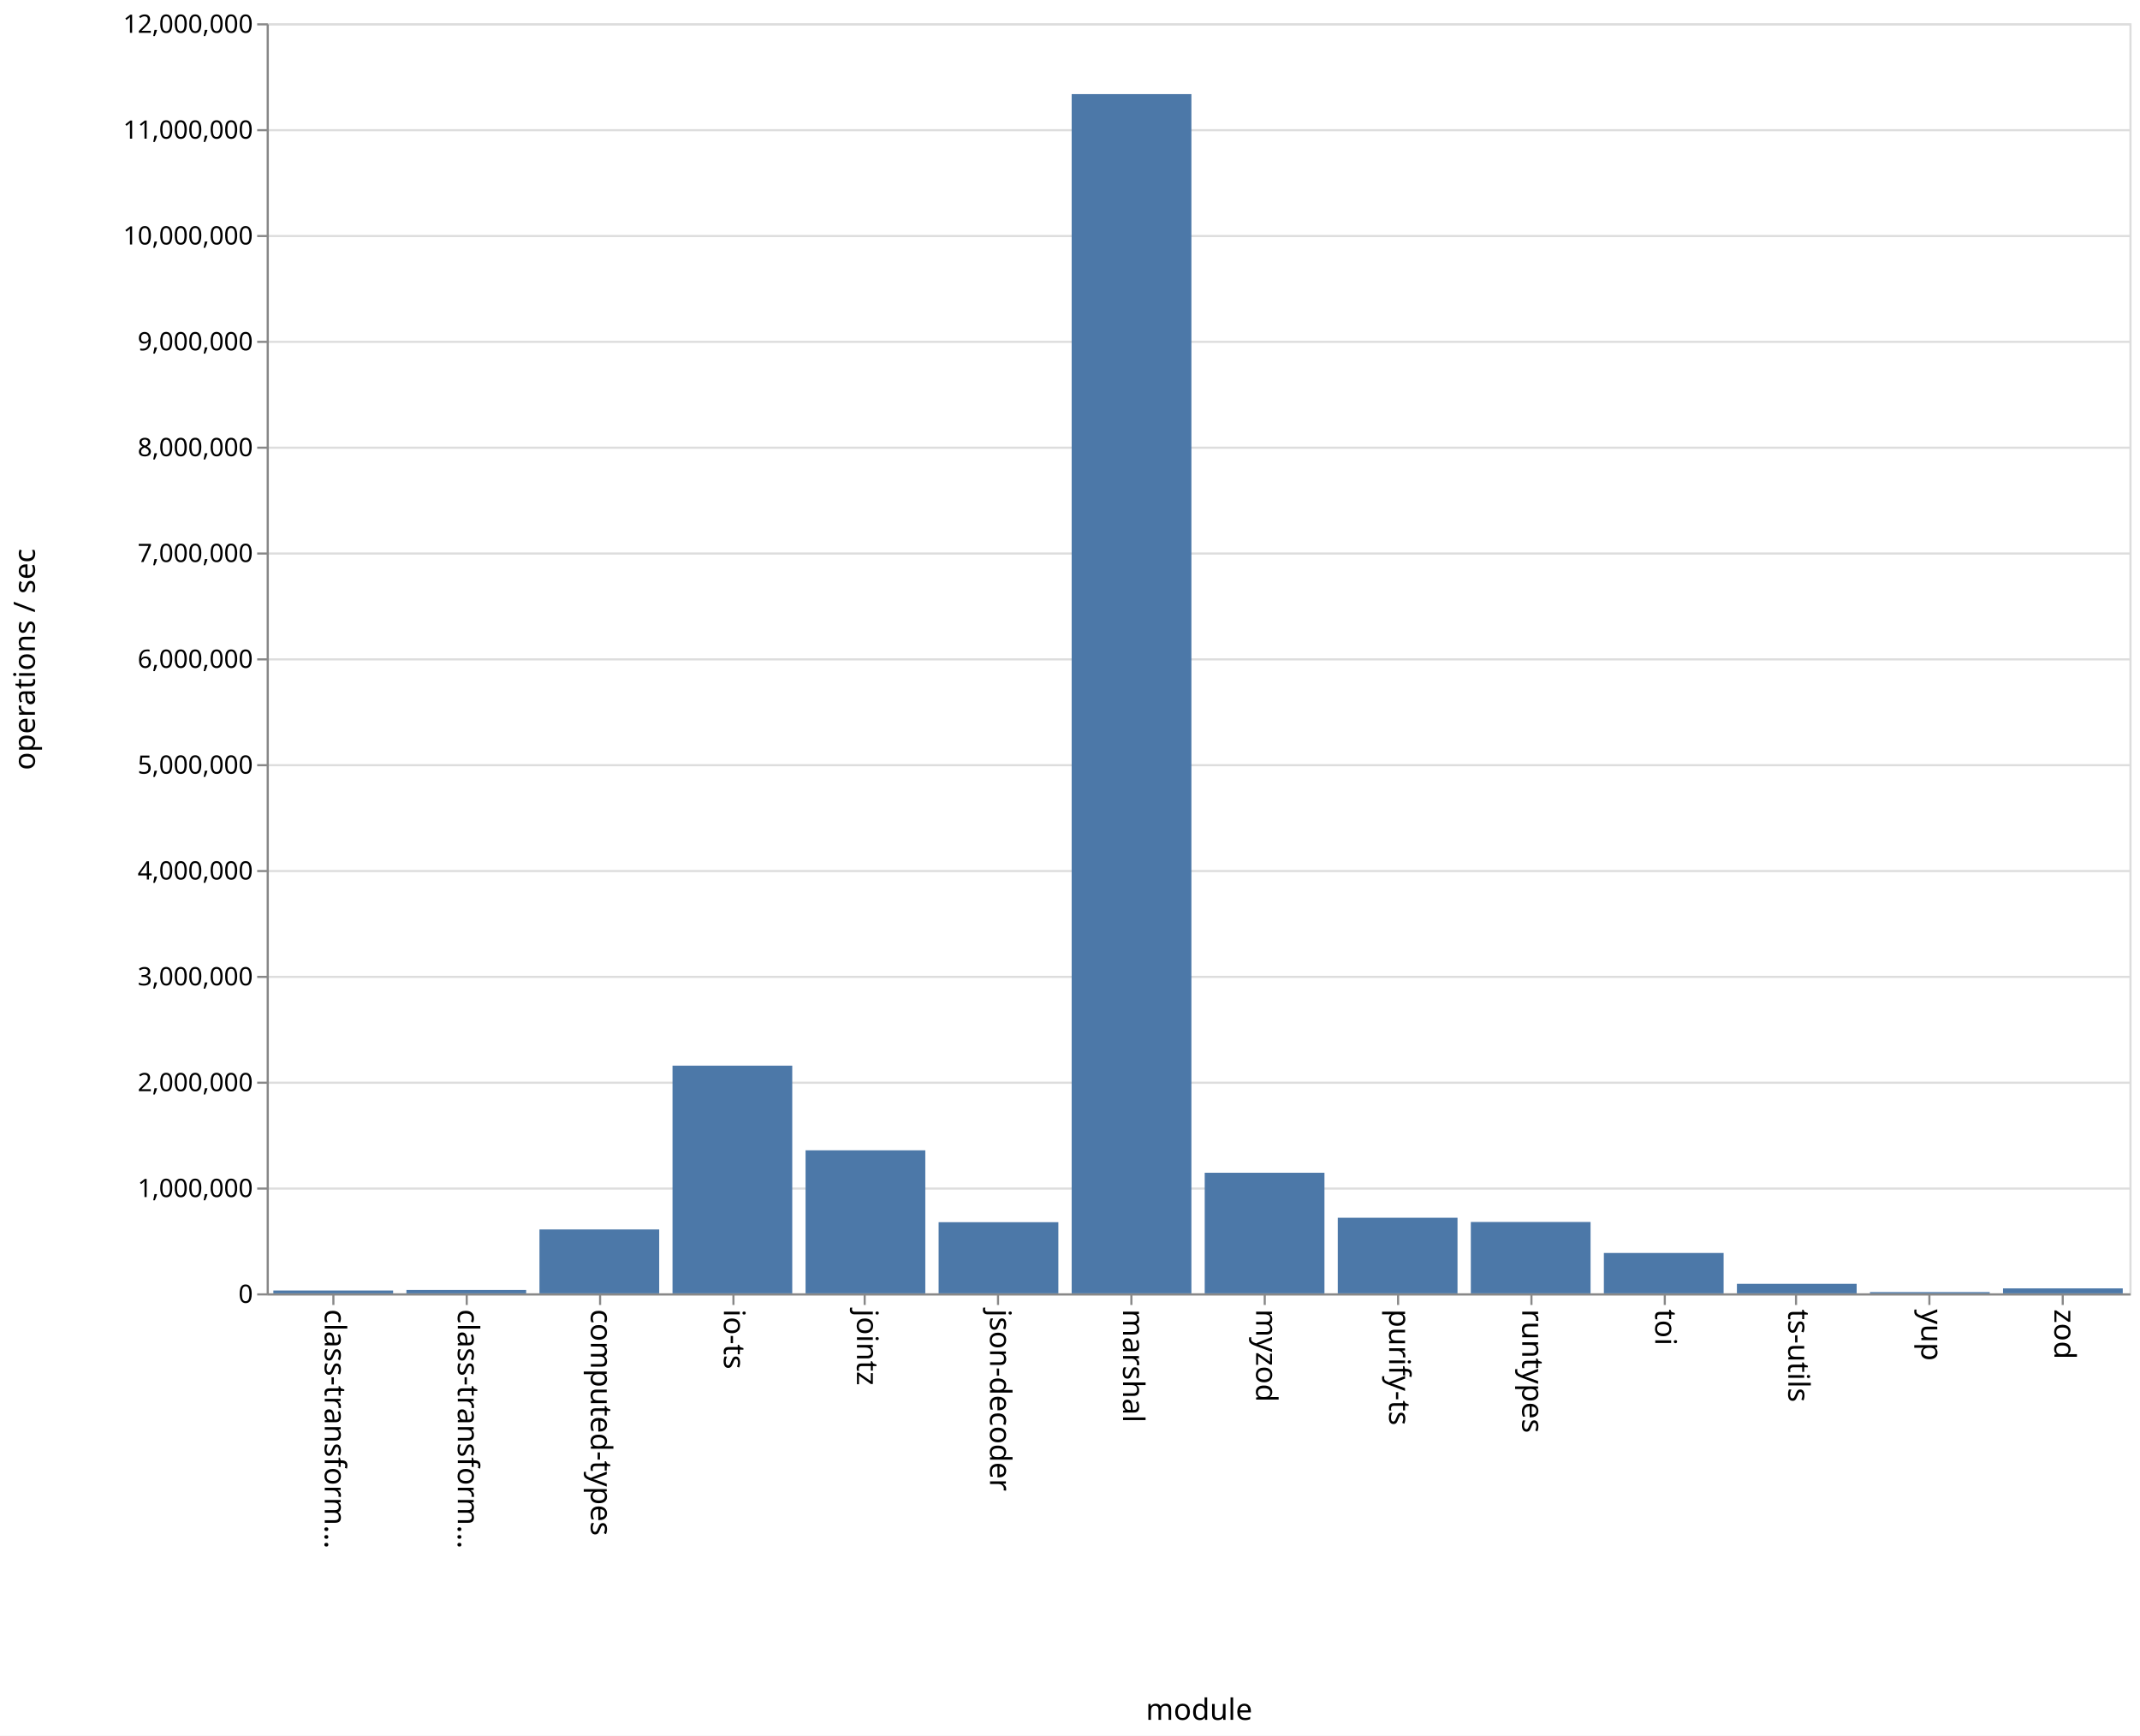
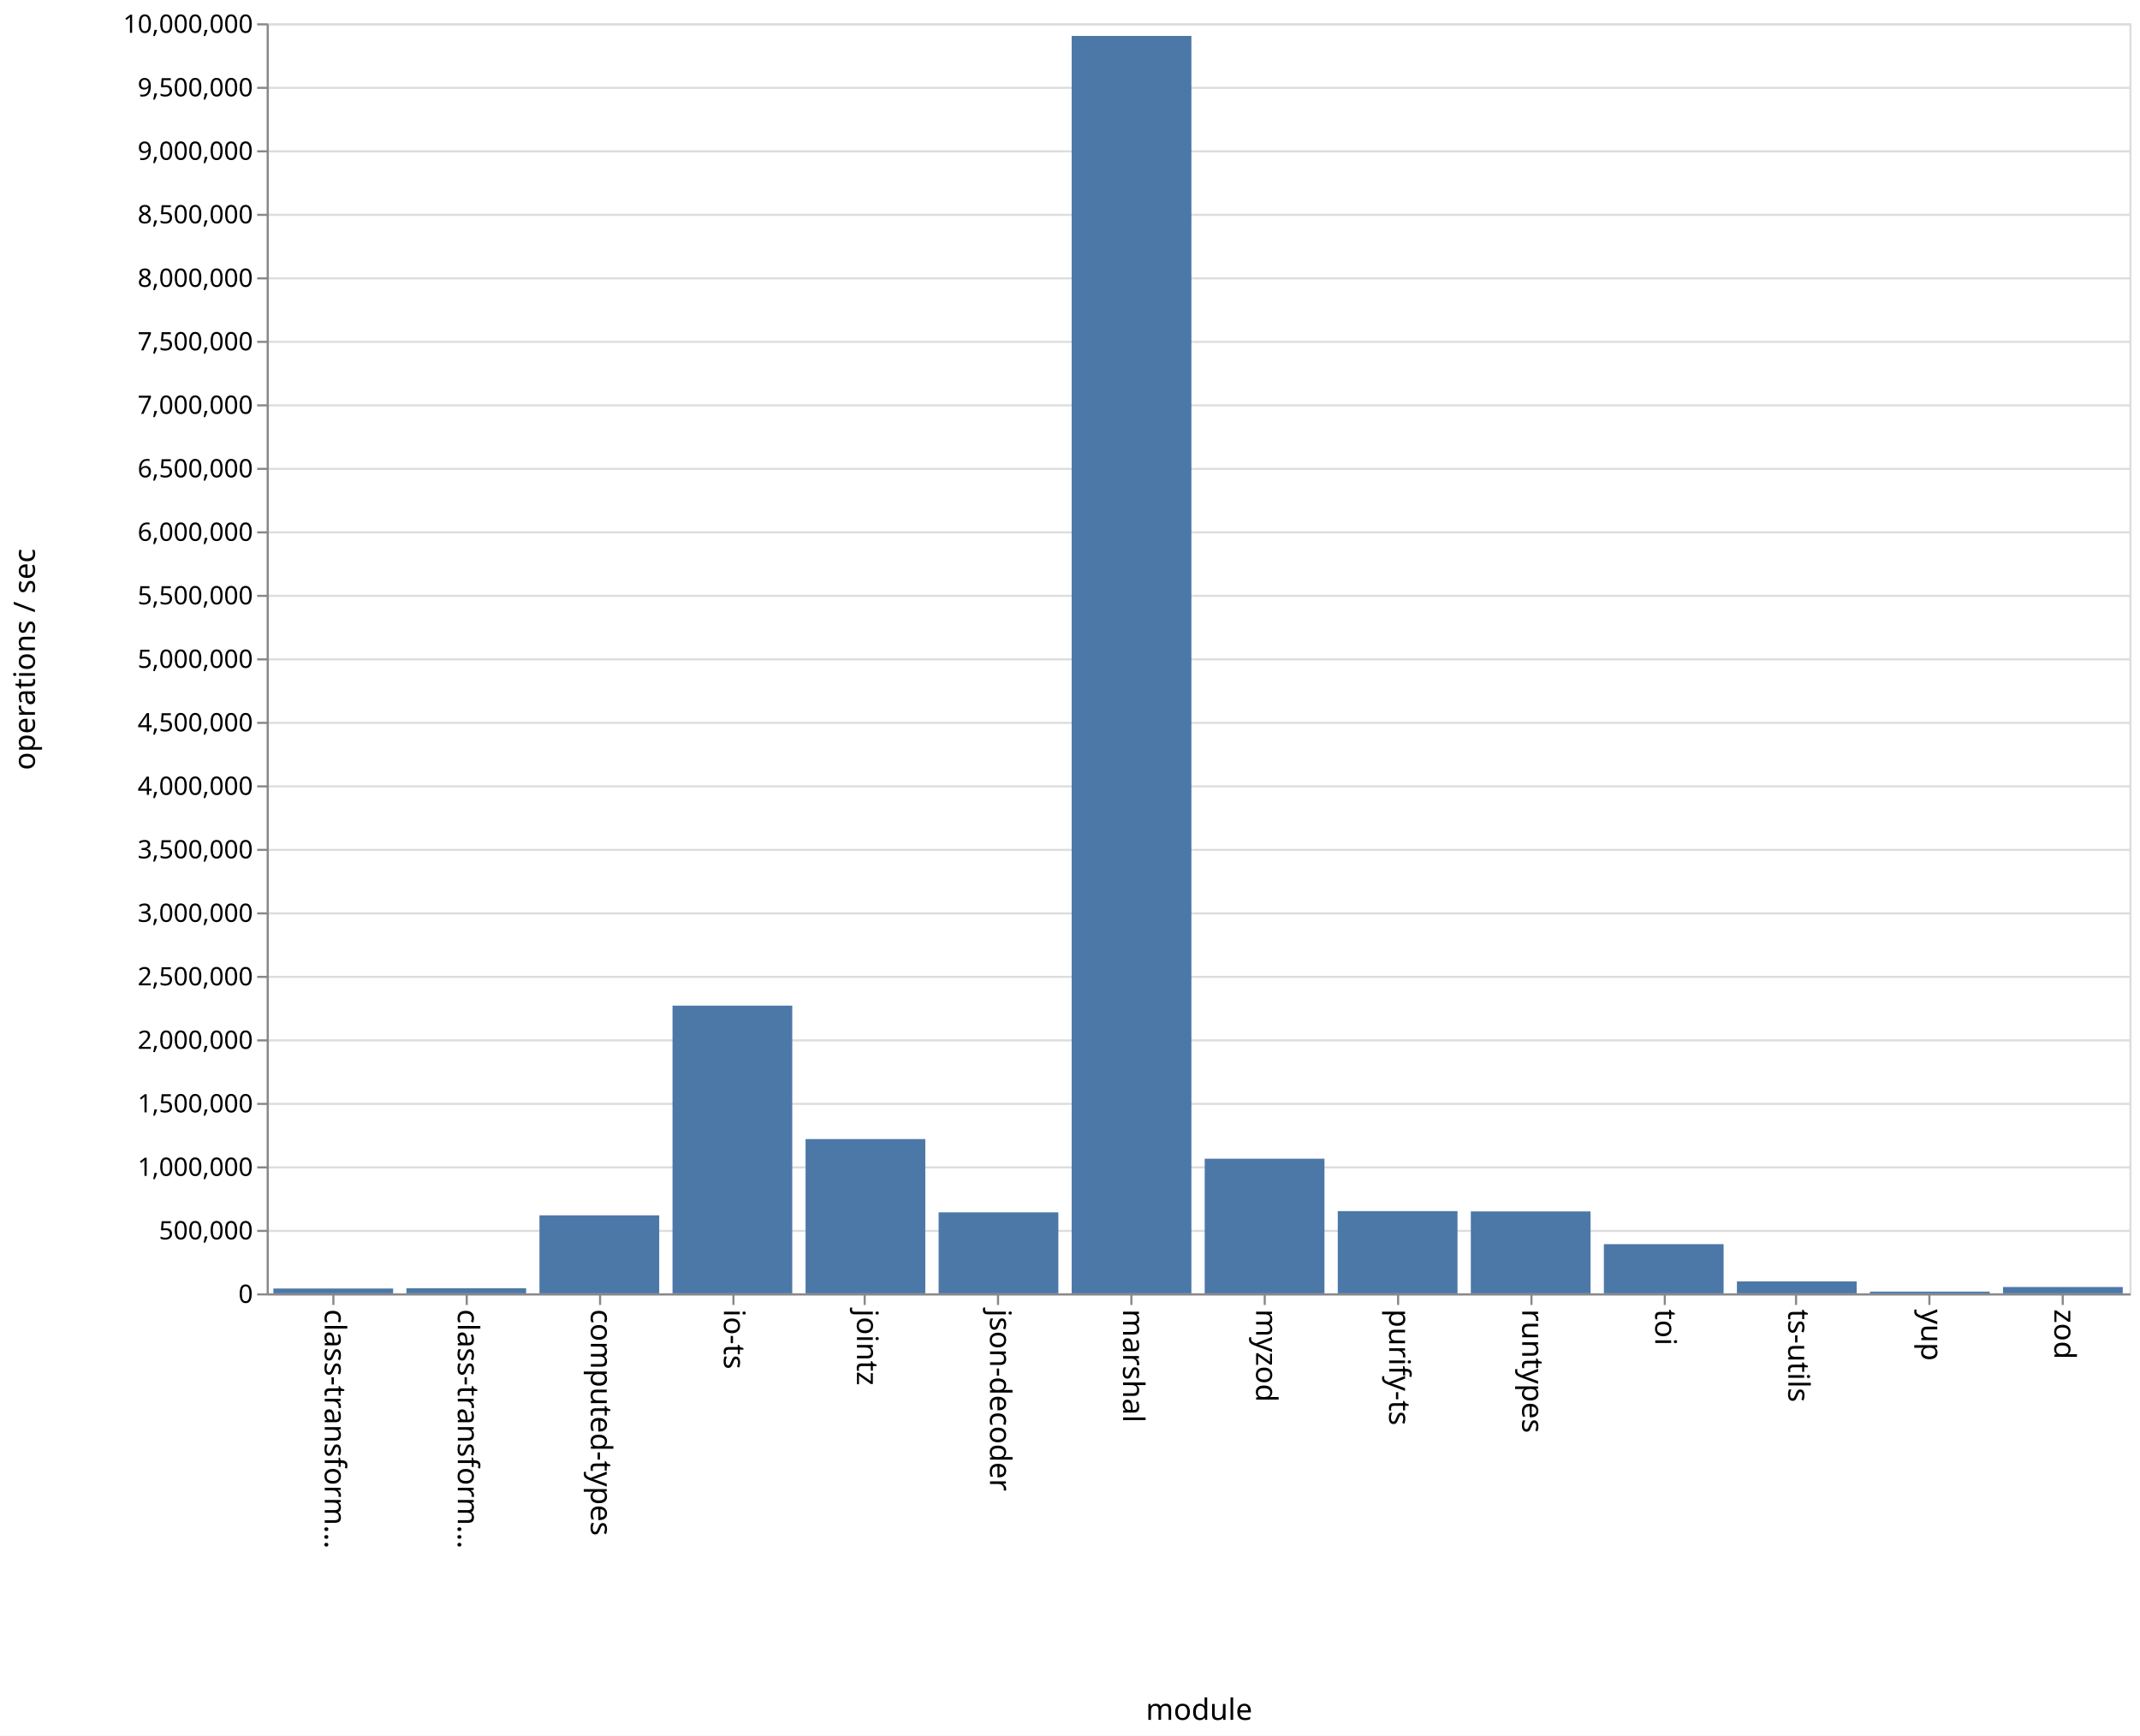
<svg xmlns="http://www.w3.org/2000/svg" class="marks" width="1011" height="820" viewBox="0 0 1011 820" version="1.1">
  <rect width="1011" height="820" fill="white" />
  <g fill="none" stroke-miterlimit="10" transform="translate(126,11)">
    <g class="mark-group role-frame root" role="graphics-object" aria-roledescription="group mark container">
      <g transform="translate(0,0)">
        <path class="background" aria-hidden="true" d="M0.5,0.5h880v600h-880Z" stroke="#ddd" />
        <g>
          <g class="mark-group role-axis" aria-hidden="true">
            <g transform="translate(0.5,0.5)">
              <path class="background" aria-hidden="true" d="M0,0h0v0h0Z" pointer-events="none" />
              <g>
                <g class="mark-rule role-axis-grid" pointer-events="none">
                  <line transform="translate(0,600)" x2="880" y2="0" stroke="#ddd" stroke-width="1" opacity="1" />
-                   <line transform="translate(0,550)" x2="880" y2="0" stroke="#ddd" stroke-width="1" opacity="1" />
-                   <line transform="translate(0,500)" x2="880" y2="0" stroke="#ddd" stroke-width="1" opacity="1" />
+                   <line transform="translate(0,570)" x2="880" y2="0" stroke="#ddd" stroke-width="1" opacity="1" />
+                   <line transform="translate(0,540)" x2="880" y2="0" stroke="#ddd" stroke-width="1" opacity="1" />
+                   <line transform="translate(0,510)" x2="880" y2="0" stroke="#ddd" stroke-width="1" opacity="1" />
+                   <line transform="translate(0,480)" x2="880" y2="0" stroke="#ddd" stroke-width="1" opacity="1" />
                  <line transform="translate(0,450)" x2="880" y2="0" stroke="#ddd" stroke-width="1" opacity="1" />
-                   <line transform="translate(0,400)" x2="880" y2="0" stroke="#ddd" stroke-width="1" opacity="1" />
-                   <line transform="translate(0,350)" x2="880" y2="0" stroke="#ddd" stroke-width="1" opacity="1" />
+                   <line transform="translate(0,420)" x2="880" y2="0" stroke="#ddd" stroke-width="1" opacity="1" />
+                   <line transform="translate(0,390)" x2="880" y2="0" stroke="#ddd" stroke-width="1" opacity="1" />
+                   <line transform="translate(0,360)" x2="880" y2="0" stroke="#ddd" stroke-width="1" opacity="1" />
+                   <line transform="translate(0,330)" x2="880" y2="0" stroke="#ddd" stroke-width="1" opacity="1" />
                  <line transform="translate(0,300)" x2="880" y2="0" stroke="#ddd" stroke-width="1" opacity="1" />
-                   <line transform="translate(0,250)" x2="880" y2="0" stroke="#ddd" stroke-width="1" opacity="1" />
-                   <line transform="translate(0,200)" x2="880" y2="0" stroke="#ddd" stroke-width="1" opacity="1" />
+                   <line transform="translate(0,270)" x2="880" y2="0" stroke="#ddd" stroke-width="1" opacity="1" />
+                   <line transform="translate(0,240)" x2="880" y2="0" stroke="#ddd" stroke-width="1" opacity="1" />
+                   <line transform="translate(0,210)" x2="880" y2="0" stroke="#ddd" stroke-width="1" opacity="1" />
+                   <line transform="translate(0,180)" x2="880" y2="0" stroke="#ddd" stroke-width="1" opacity="1" />
                  <line transform="translate(0,150)" x2="880" y2="0" stroke="#ddd" stroke-width="1" opacity="1" />
-                   <line transform="translate(0,100)" x2="880" y2="0" stroke="#ddd" stroke-width="1" opacity="1" />
-                   <line transform="translate(0,50)" x2="880" y2="0" stroke="#ddd" stroke-width="1" opacity="1" />
+                   <line transform="translate(0,120)" x2="880" y2="0" stroke="#ddd" stroke-width="1" opacity="1" />
+                   <line transform="translate(0,90)" x2="880" y2="0" stroke="#ddd" stroke-width="1" opacity="1" />
+                   <line transform="translate(0,60)" x2="880" y2="0" stroke="#ddd" stroke-width="1" opacity="1" />
+                   <line transform="translate(0,30)" x2="880" y2="0" stroke="#ddd" stroke-width="1" opacity="1" />
                  <line transform="translate(0,0)" x2="880" y2="0" stroke="#ddd" stroke-width="1" opacity="1" />
                </g>
              </g>
              <path class="foreground" aria-hidden="true" d="" pointer-events="none" display="none" />
            </g>
          </g>
          <g class="mark-group role-axis" role="graphics-symbol" aria-roledescription="axis" aria-label="X-axis titled 'module' for a discrete scale with 14 values: class-transformer-validator-async, class-transformer-validator-sync, computed-types, io-ts, jointz, ending with zod">
            <g transform="translate(0.5,600.5)">
              <path class="background" aria-hidden="true" d="M0,0h0v0h0Z" pointer-events="none" />
              <g>
                <g class="mark-rule role-axis-tick" pointer-events="none">
                  <line transform="translate(31,0)" x2="0" y2="5" stroke="#888" stroke-width="1" opacity="1" />
                  <line transform="translate(94,0)" x2="0" y2="5" stroke="#888" stroke-width="1" opacity="1" />
                  <line transform="translate(157,0)" x2="0" y2="5" stroke="#888" stroke-width="1" opacity="1" />
                  <line transform="translate(220,0)" x2="0" y2="5" stroke="#888" stroke-width="1" opacity="1" />
                  <line transform="translate(282,0)" x2="0" y2="5" stroke="#888" stroke-width="1" opacity="1" />
                  <line transform="translate(345,0)" x2="0" y2="5" stroke="#888" stroke-width="1" opacity="1" />
                  <line transform="translate(408,0)" x2="0" y2="5" stroke="#888" stroke-width="1" opacity="1" />
                  <line transform="translate(471,0)" x2="0" y2="5" stroke="#888" stroke-width="1" opacity="1" />
                  <line transform="translate(534,0)" x2="0" y2="5" stroke="#888" stroke-width="1" opacity="1" />
                  <line transform="translate(597,0)" x2="0" y2="5" stroke="#888" stroke-width="1" opacity="1" />
                  <line transform="translate(660,0)" x2="0" y2="5" stroke="#888" stroke-width="1" opacity="1" />
                  <line transform="translate(722,0)" x2="0" y2="5" stroke="#888" stroke-width="1" opacity="1" />
                  <line transform="translate(785,0)" x2="0" y2="5" stroke="#888" stroke-width="1" opacity="1" />
                  <line transform="translate(848,0)" x2="0" y2="5" stroke="#888" stroke-width="1" opacity="1" />
                </g>
                <g class="mark-text role-axis-label" pointer-events="none">
                  <text text-anchor="start" transform="translate(30.92857,7) rotate(90) translate(0,4)" font-family="sans-serif" font-size="14px" fill="#000" opacity="1">class-transform…</text>
                  <text text-anchor="start" transform="translate(93.78571,7) rotate(90) translate(0,4)" font-family="sans-serif" font-size="14px" fill="#000" opacity="1">class-transform…</text>
                  <text text-anchor="start" transform="translate(156.6429,7) rotate(90) translate(0,4)" font-family="sans-serif" font-size="14px" fill="#000" opacity="1">computed-types</text>
                  <text text-anchor="start" transform="translate(219.5,7) rotate(90) translate(0,4)" font-family="sans-serif" font-size="14px" fill="#000" opacity="1">io-ts</text>
                  <text text-anchor="start" transform="translate(282.3571,7) rotate(90) translate(0,4)" font-family="sans-serif" font-size="14px" fill="#000" opacity="1">jointz</text>
                  <text text-anchor="start" transform="translate(345.2143,7) rotate(90) translate(0,4)" font-family="sans-serif" font-size="14px" fill="#000" opacity="1">json-decoder</text>
                  <text text-anchor="start" transform="translate(408.0714,7) rotate(90) translate(0,4)" font-family="sans-serif" font-size="14px" fill="#000" opacity="1">marshal</text>
                  <text text-anchor="start" transform="translate(470.9286,7) rotate(90) translate(0,4)" font-family="sans-serif" font-size="14px" fill="#000" opacity="1">myzod</text>
                  <text text-anchor="start" transform="translate(533.7857,7) rotate(90) translate(0,4)" font-family="sans-serif" font-size="14px" fill="#000" opacity="1">purify-ts</text>
                  <text text-anchor="start" transform="translate(596.6429,7) rotate(90) translate(0,4)" font-family="sans-serif" font-size="14px" fill="#000" opacity="1">runtypes</text>
                  <text text-anchor="start" transform="translate(659.5,7) rotate(90) translate(0,4)" font-family="sans-serif" font-size="14px" fill="#000" opacity="1">toi</text>
                  <text text-anchor="start" transform="translate(722.3571,7) rotate(90) translate(0,4)" font-family="sans-serif" font-size="14px" fill="#000" opacity="1">ts-utils</text>
                  <text text-anchor="start" transform="translate(785.2143,7) rotate(90) translate(0,4)" font-family="sans-serif" font-size="14px" fill="#000" opacity="1">yup</text>
                  <text text-anchor="start" transform="translate(848.0714,7) rotate(90) translate(0,4)" font-family="sans-serif" font-size="14px" fill="#000" opacity="1">zod</text>
                </g>
                <g class="mark-rule role-axis-domain" pointer-events="none">
                  <line transform="translate(0,0)" x2="880" y2="0" stroke="#888" stroke-width="1" opacity="1" />
                </g>
                <g class="mark-text role-axis-title" pointer-events="none">
                  <text text-anchor="middle" transform="translate(440,201)" font-family="sans-serif" font-size="14px" font-weight="normal" fill="#000" opacity="1">module</text>
                </g>
              </g>
              <path class="foreground" aria-hidden="true" d="" pointer-events="none" display="none" />
            </g>
          </g>
-           <g class="mark-group role-axis" role="graphics-symbol" aria-roledescription="axis" aria-label="Y-axis titled 'operations / sec' for a linear scale with values from 0 to 12,000,000">
+           <g class="mark-group role-axis" role="graphics-symbol" aria-roledescription="axis" aria-label="Y-axis titled 'operations / sec' for a linear scale with values from 0 to 10,000,000">
            <g transform="translate(0.5,0.5)">
              <path class="background" aria-hidden="true" d="M0,0h0v0h0Z" pointer-events="none" />
              <g>
                <g class="mark-rule role-axis-tick" pointer-events="none">
                  <line transform="translate(0,600)" x2="-5" y2="0" stroke="#888" stroke-width="1" opacity="1" />
-                   <line transform="translate(0,550)" x2="-5" y2="0" stroke="#888" stroke-width="1" opacity="1" />
-                   <line transform="translate(0,500)" x2="-5" y2="0" stroke="#888" stroke-width="1" opacity="1" />
+                   <line transform="translate(0,570)" x2="-5" y2="0" stroke="#888" stroke-width="1" opacity="1" />
+                   <line transform="translate(0,540)" x2="-5" y2="0" stroke="#888" stroke-width="1" opacity="1" />
+                   <line transform="translate(0,510)" x2="-5" y2="0" stroke="#888" stroke-width="1" opacity="1" />
+                   <line transform="translate(0,480)" x2="-5" y2="0" stroke="#888" stroke-width="1" opacity="1" />
                  <line transform="translate(0,450)" x2="-5" y2="0" stroke="#888" stroke-width="1" opacity="1" />
-                   <line transform="translate(0,400)" x2="-5" y2="0" stroke="#888" stroke-width="1" opacity="1" />
-                   <line transform="translate(0,350)" x2="-5" y2="0" stroke="#888" stroke-width="1" opacity="1" />
+                   <line transform="translate(0,420)" x2="-5" y2="0" stroke="#888" stroke-width="1" opacity="1" />
+                   <line transform="translate(0,390)" x2="-5" y2="0" stroke="#888" stroke-width="1" opacity="1" />
+                   <line transform="translate(0,360)" x2="-5" y2="0" stroke="#888" stroke-width="1" opacity="1" />
+                   <line transform="translate(0,330)" x2="-5" y2="0" stroke="#888" stroke-width="1" opacity="1" />
                  <line transform="translate(0,300)" x2="-5" y2="0" stroke="#888" stroke-width="1" opacity="1" />
-                   <line transform="translate(0,250)" x2="-5" y2="0" stroke="#888" stroke-width="1" opacity="1" />
-                   <line transform="translate(0,200)" x2="-5" y2="0" stroke="#888" stroke-width="1" opacity="1" />
+                   <line transform="translate(0,270)" x2="-5" y2="0" stroke="#888" stroke-width="1" opacity="1" />
+                   <line transform="translate(0,240)" x2="-5" y2="0" stroke="#888" stroke-width="1" opacity="1" />
+                   <line transform="translate(0,210)" x2="-5" y2="0" stroke="#888" stroke-width="1" opacity="1" />
+                   <line transform="translate(0,180)" x2="-5" y2="0" stroke="#888" stroke-width="1" opacity="1" />
                  <line transform="translate(0,150)" x2="-5" y2="0" stroke="#888" stroke-width="1" opacity="1" />
-                   <line transform="translate(0,100)" x2="-5" y2="0" stroke="#888" stroke-width="1" opacity="1" />
-                   <line transform="translate(0,50)" x2="-5" y2="0" stroke="#888" stroke-width="1" opacity="1" />
+                   <line transform="translate(0,120)" x2="-5" y2="0" stroke="#888" stroke-width="1" opacity="1" />
+                   <line transform="translate(0,90)" x2="-5" y2="0" stroke="#888" stroke-width="1" opacity="1" />
+                   <line transform="translate(0,60)" x2="-5" y2="0" stroke="#888" stroke-width="1" opacity="1" />
+                   <line transform="translate(0,30)" x2="-5" y2="0" stroke="#888" stroke-width="1" opacity="1" />
                  <line transform="translate(0,0)" x2="-5" y2="0" stroke="#888" stroke-width="1" opacity="1" />
                </g>
                <g class="mark-text role-axis-label" pointer-events="none">
                  <text text-anchor="end" transform="translate(-7,604)" font-family="sans-serif" font-size="12px" fill="#000" opacity="1">0</text>
-                   <text text-anchor="end" transform="translate(-7,554)" font-family="sans-serif" font-size="12px" fill="#000" opacity="1">1,000,000</text>
-                   <text text-anchor="end" transform="translate(-7,504)" font-family="sans-serif" font-size="12px" fill="#000" opacity="1">2,000,000</text>
-                   <text text-anchor="end" transform="translate(-7,454)" font-family="sans-serif" font-size="12px" fill="#000" opacity="1">3,000,000</text>
-                   <text text-anchor="end" transform="translate(-7,404)" font-family="sans-serif" font-size="12px" fill="#000" opacity="1">4,000,000</text>
-                   <text text-anchor="end" transform="translate(-7,354)" font-family="sans-serif" font-size="12px" fill="#000" opacity="1">5,000,000</text>
-                   <text text-anchor="end" transform="translate(-7,304)" font-family="sans-serif" font-size="12px" fill="#000" opacity="1">6,000,000</text>
-                   <text text-anchor="end" transform="translate(-7,254)" font-family="sans-serif" font-size="12px" fill="#000" opacity="1">7,000,000</text>
-                   <text text-anchor="end" transform="translate(-7,204)" font-family="sans-serif" font-size="12px" fill="#000" opacity="1">8,000,000</text>
-                   <text text-anchor="end" transform="translate(-7,154)" font-family="sans-serif" font-size="12px" fill="#000" opacity="1">9,000,000</text>
-                   <text text-anchor="end" transform="translate(-7,104)" font-family="sans-serif" font-size="12px" fill="#000" opacity="1">10,000,000</text>
-                   <text text-anchor="end" transform="translate(-7,54)" font-family="sans-serif" font-size="12px" fill="#000" opacity="1">11,000,000</text>
-                   <text text-anchor="end" transform="translate(-7,4)" font-family="sans-serif" font-size="12px" fill="#000" opacity="1">12,000,000</text>
+                   <text text-anchor="end" transform="translate(-7,574)" font-family="sans-serif" font-size="12px" fill="#000" opacity="1">500,000</text>
+                   <text text-anchor="end" transform="translate(-7,544)" font-family="sans-serif" font-size="12px" fill="#000" opacity="1">1,000,000</text>
+                   <text text-anchor="end" transform="translate(-7,514)" font-family="sans-serif" font-size="12px" fill="#000" opacity="1">1,500,000</text>
+                   <text text-anchor="end" transform="translate(-7,484)" font-family="sans-serif" font-size="12px" fill="#000" opacity="1">2,000,000</text>
+                   <text text-anchor="end" transform="translate(-7,454)" font-family="sans-serif" font-size="12px" fill="#000" opacity="1">2,500,000</text>
+                   <text text-anchor="end" transform="translate(-7,424)" font-family="sans-serif" font-size="12px" fill="#000" opacity="1">3,000,000</text>
+                   <text text-anchor="end" transform="translate(-7,394)" font-family="sans-serif" font-size="12px" fill="#000" opacity="1">3,500,000</text>
+                   <text text-anchor="end" transform="translate(-7,364)" font-family="sans-serif" font-size="12px" fill="#000" opacity="1">4,000,000</text>
+                   <text text-anchor="end" transform="translate(-7,334)" font-family="sans-serif" font-size="12px" fill="#000" opacity="1">4,500,000</text>
+                   <text text-anchor="end" transform="translate(-7,304)" font-family="sans-serif" font-size="12px" fill="#000" opacity="1">5,000,000</text>
+                   <text text-anchor="end" transform="translate(-7,274)" font-family="sans-serif" font-size="12px" fill="#000" opacity="1">5,500,000</text>
+                   <text text-anchor="end" transform="translate(-7,244)" font-family="sans-serif" font-size="12px" fill="#000" opacity="1">6,000,000</text>
+                   <text text-anchor="end" transform="translate(-7,214)" font-family="sans-serif" font-size="12px" fill="#000" opacity="1">6,500,000</text>
+                   <text text-anchor="end" transform="translate(-7,184)" font-family="sans-serif" font-size="12px" fill="#000" opacity="1">7,000,000</text>
+                   <text text-anchor="end" transform="translate(-7,154)" font-family="sans-serif" font-size="12px" fill="#000" opacity="1">7,500,000</text>
+                   <text text-anchor="end" transform="translate(-7,124)" font-family="sans-serif" font-size="12px" fill="#000" opacity="1">8,000,000</text>
+                   <text text-anchor="end" transform="translate(-7,94)" font-family="sans-serif" font-size="12px" fill="#000" opacity="1">8,500,000</text>
+                   <text text-anchor="end" transform="translate(-7,64)" font-family="sans-serif" font-size="12px" fill="#000" opacity="1">9,000,000</text>
+                   <text text-anchor="end" transform="translate(-7,34)" font-family="sans-serif" font-size="12px" fill="#000" opacity="1">9,500,000</text>
+                   <text text-anchor="end" transform="translate(-7,4)" font-family="sans-serif" font-size="12px" fill="#000" opacity="1">10,000,000</text>
                </g>
                <g class="mark-rule role-axis-domain" pointer-events="none">
                  <line transform="translate(0,600)" x2="0" y2="-600" stroke="#888" stroke-width="1" opacity="1" />
                </g>
                <g class="mark-text role-axis-title" pointer-events="none">
                  <text text-anchor="middle" transform="translate(-107,300) rotate(-90) translate(0,-3)" font-family="sans-serif" font-size="14px" font-weight="normal" fill="#000" opacity="1">operations / sec</text>
                </g>
              </g>
              <path class="foreground" aria-hidden="true" d="" pointer-events="none" display="none" />
            </g>
          </g>
          <g class="mark-rect role-mark marks" role="graphics-object" aria-roledescription="rect mark container">
-             <path aria-label="operations / sec: 26783; module: class-transformer-validator-async" role="graphics-symbol" aria-roledescription="bar" d="M3.143,598.661h56.571v1.339h-56.571Z" fill="#4c78a8" />
-             <path aria-label="operations / sec: 32104; module: class-transformer-validator-sync" role="graphics-symbol" aria-roledescription="bar" d="M66,598.395h56.571v1.605h-56.571Z" fill="#4c78a8" />
-             <path aria-label="operations / sec: 603620; module: computed-types" role="graphics-symbol" aria-roledescription="bar" d="M128.857,569.819h56.571v30.181h-56.571Z" fill="#4c78a8" />
-             <path aria-label="operations / sec: 2151264; module: io-ts" role="graphics-symbol" aria-roledescription="bar" d="M191.714,492.437h56.571v107.563h-56.571Z" fill="#4c78a8" />
-             <path aria-label="operations / sec: 1351246; module: jointz" role="graphics-symbol" aria-roledescription="bar" d="M254.571,532.438h56.571v67.562h-56.571Z" fill="#4c78a8" />
-             <path aria-label="operations / sec: 672236; module: json-decoder" role="graphics-symbol" aria-roledescription="bar" d="M317.429,566.388h56.571v33.612h-56.571Z" fill="#4c78a8" />
-             <path aria-label="operations / sec: 11330824; module: marshal" role="graphics-symbol" aria-roledescription="bar" d="M380.286,33.459h56.571v566.541h-56.571Z" fill="#4c78a8" />
-             <path aria-label="operations / sec: 1139363; module: myzod" role="graphics-symbol" aria-roledescription="bar" d="M443.143,543.032h56.571v56.968h-56.571Z" fill="#4c78a8" />
-             <path aria-label="operations / sec: 714286; module: purify-ts" role="graphics-symbol" aria-roledescription="bar" d="M506,564.286h56.571v35.714h-56.571Z" fill="#4c78a8" />
-             <path aria-label="operations / sec: 674217; module: runtypes" role="graphics-symbol" aria-roledescription="bar" d="M568.857,566.289h56.571v33.711h-56.571Z" fill="#4c78a8" />
-             <path aria-label="operations / sec: 381452; module: toi" role="graphics-symbol" aria-roledescription="bar" d="M631.714,580.927h56.571v19.073h-56.571Z" fill="#4c78a8" />
-             <path aria-label="operations / sec: 90160; module: ts-utils" role="graphics-symbol" aria-roledescription="bar" d="M694.571,595.492h56.571v4.508h-56.571Z" fill="#4c78a8" />
-             <path aria-label="operations / sec: 11955; module: yup" role="graphics-symbol" aria-roledescription="bar" d="M757.429,599.402h56.571v0.598h-56.571Z" fill="#4c78a8" />
-             <path aria-label="operations / sec: 46653; module: zod" role="graphics-symbol" aria-roledescription="bar" d="M820.286,597.667h56.571v2.333h-56.571Z" fill="#4c78a8" />
+             <path aria-label="operations / sec: 37963; module: class-transformer-validator-async" role="graphics-symbol" aria-roledescription="bar" d="M3.143,597.722h56.571v2.278h-56.571Z" fill="#4c78a8" />
+             <path aria-label="operations / sec: 40203; module: class-transformer-validator-sync" role="graphics-symbol" aria-roledescription="bar" d="M66,597.588h56.571v2.412h-56.571Z" fill="#4c78a8" />
+             <path aria-label="operations / sec: 614284; module: computed-types" role="graphics-symbol" aria-roledescription="bar" d="M128.857,563.143h56.571v36.857h-56.571Z" fill="#4c78a8" />
+             <path aria-label="operations / sec: 2265401; module: io-ts" role="graphics-symbol" aria-roledescription="bar" d="M191.714,464.076h56.571v135.924h-56.571Z" fill="#4c78a8" />
+             <path aria-label="operations / sec: 1214549; module: jointz" role="graphics-symbol" aria-roledescription="bar" d="M254.571,527.127h56.571v72.873h-56.571Z" fill="#4c78a8" />
+             <path aria-label="operations / sec: 637583; module: json-decoder" role="graphics-symbol" aria-roledescription="bar" d="M317.429,561.745h56.571v38.255h-56.571Z" fill="#4c78a8" />
+             <path aria-label="operations / sec: 9900434; module: marshal" role="graphics-symbol" aria-roledescription="bar" d="M380.286,5.974h56.571v594.026h-56.571Z" fill="#4c78a8" />
+             <path aria-label="operations / sec: 1060043; module: myzod" role="graphics-symbol" aria-roledescription="bar" d="M443.143,536.397h56.571v63.603h-56.571Z" fill="#4c78a8" />
+             <path aria-label="operations / sec: 647308; module: purify-ts" role="graphics-symbol" aria-roledescription="bar" d="M506,561.162h56.571v38.838h-56.571Z" fill="#4c78a8" />
+             <path aria-label="operations / sec: 645035; module: runtypes" role="graphics-symbol" aria-roledescription="bar" d="M568.857,561.298h56.571v38.702h-56.571Z" fill="#4c78a8" />
+             <path aria-label="operations / sec: 387208; module: toi" role="graphics-symbol" aria-roledescription="bar" d="M631.714,576.768h56.571v23.232h-56.571Z" fill="#4c78a8" />
+             <path aria-label="operations / sec: 94134; module: ts-utils" role="graphics-symbol" aria-roledescription="bar" d="M694.571,594.352h56.571v5.648h-56.571Z" fill="#4c78a8" />
+             <path aria-label="operations / sec: 13537; module: yup" role="graphics-symbol" aria-roledescription="bar" d="M757.429,599.188h56.571v0.812h-56.571Z" fill="#4c78a8" />
+             <path aria-label="operations / sec: 49752; module: zod" role="graphics-symbol" aria-roledescription="bar" d="M820.286,597.015h56.571v2.985h-56.571Z" fill="#4c78a8" />
          </g>
        </g>
        <path class="foreground" aria-hidden="true" d="" display="none" />
      </g>
    </g>
  </g>
</svg>
